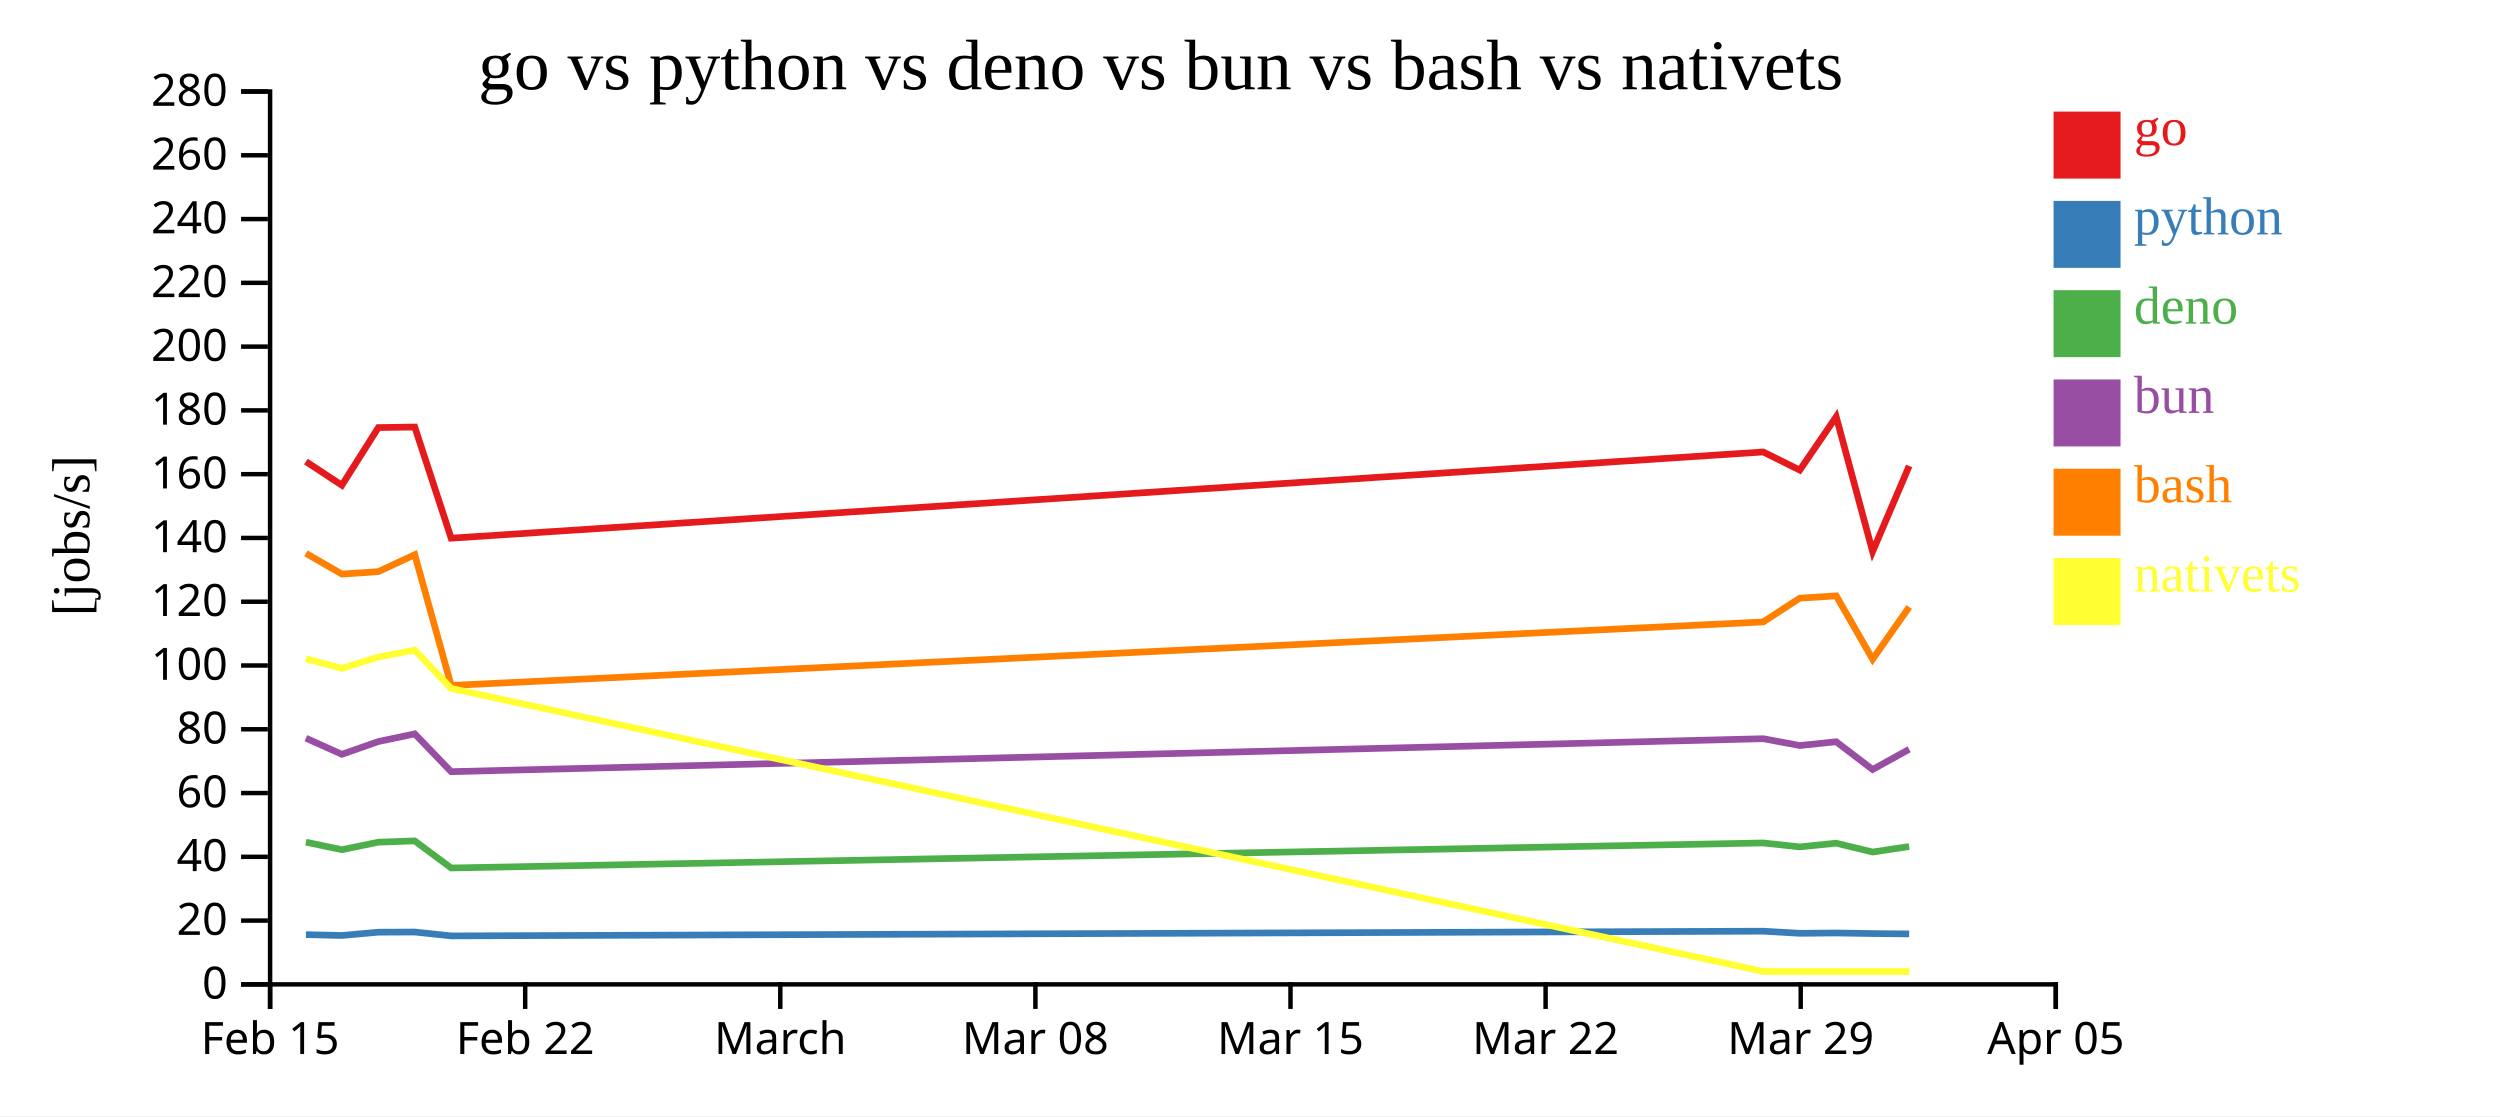
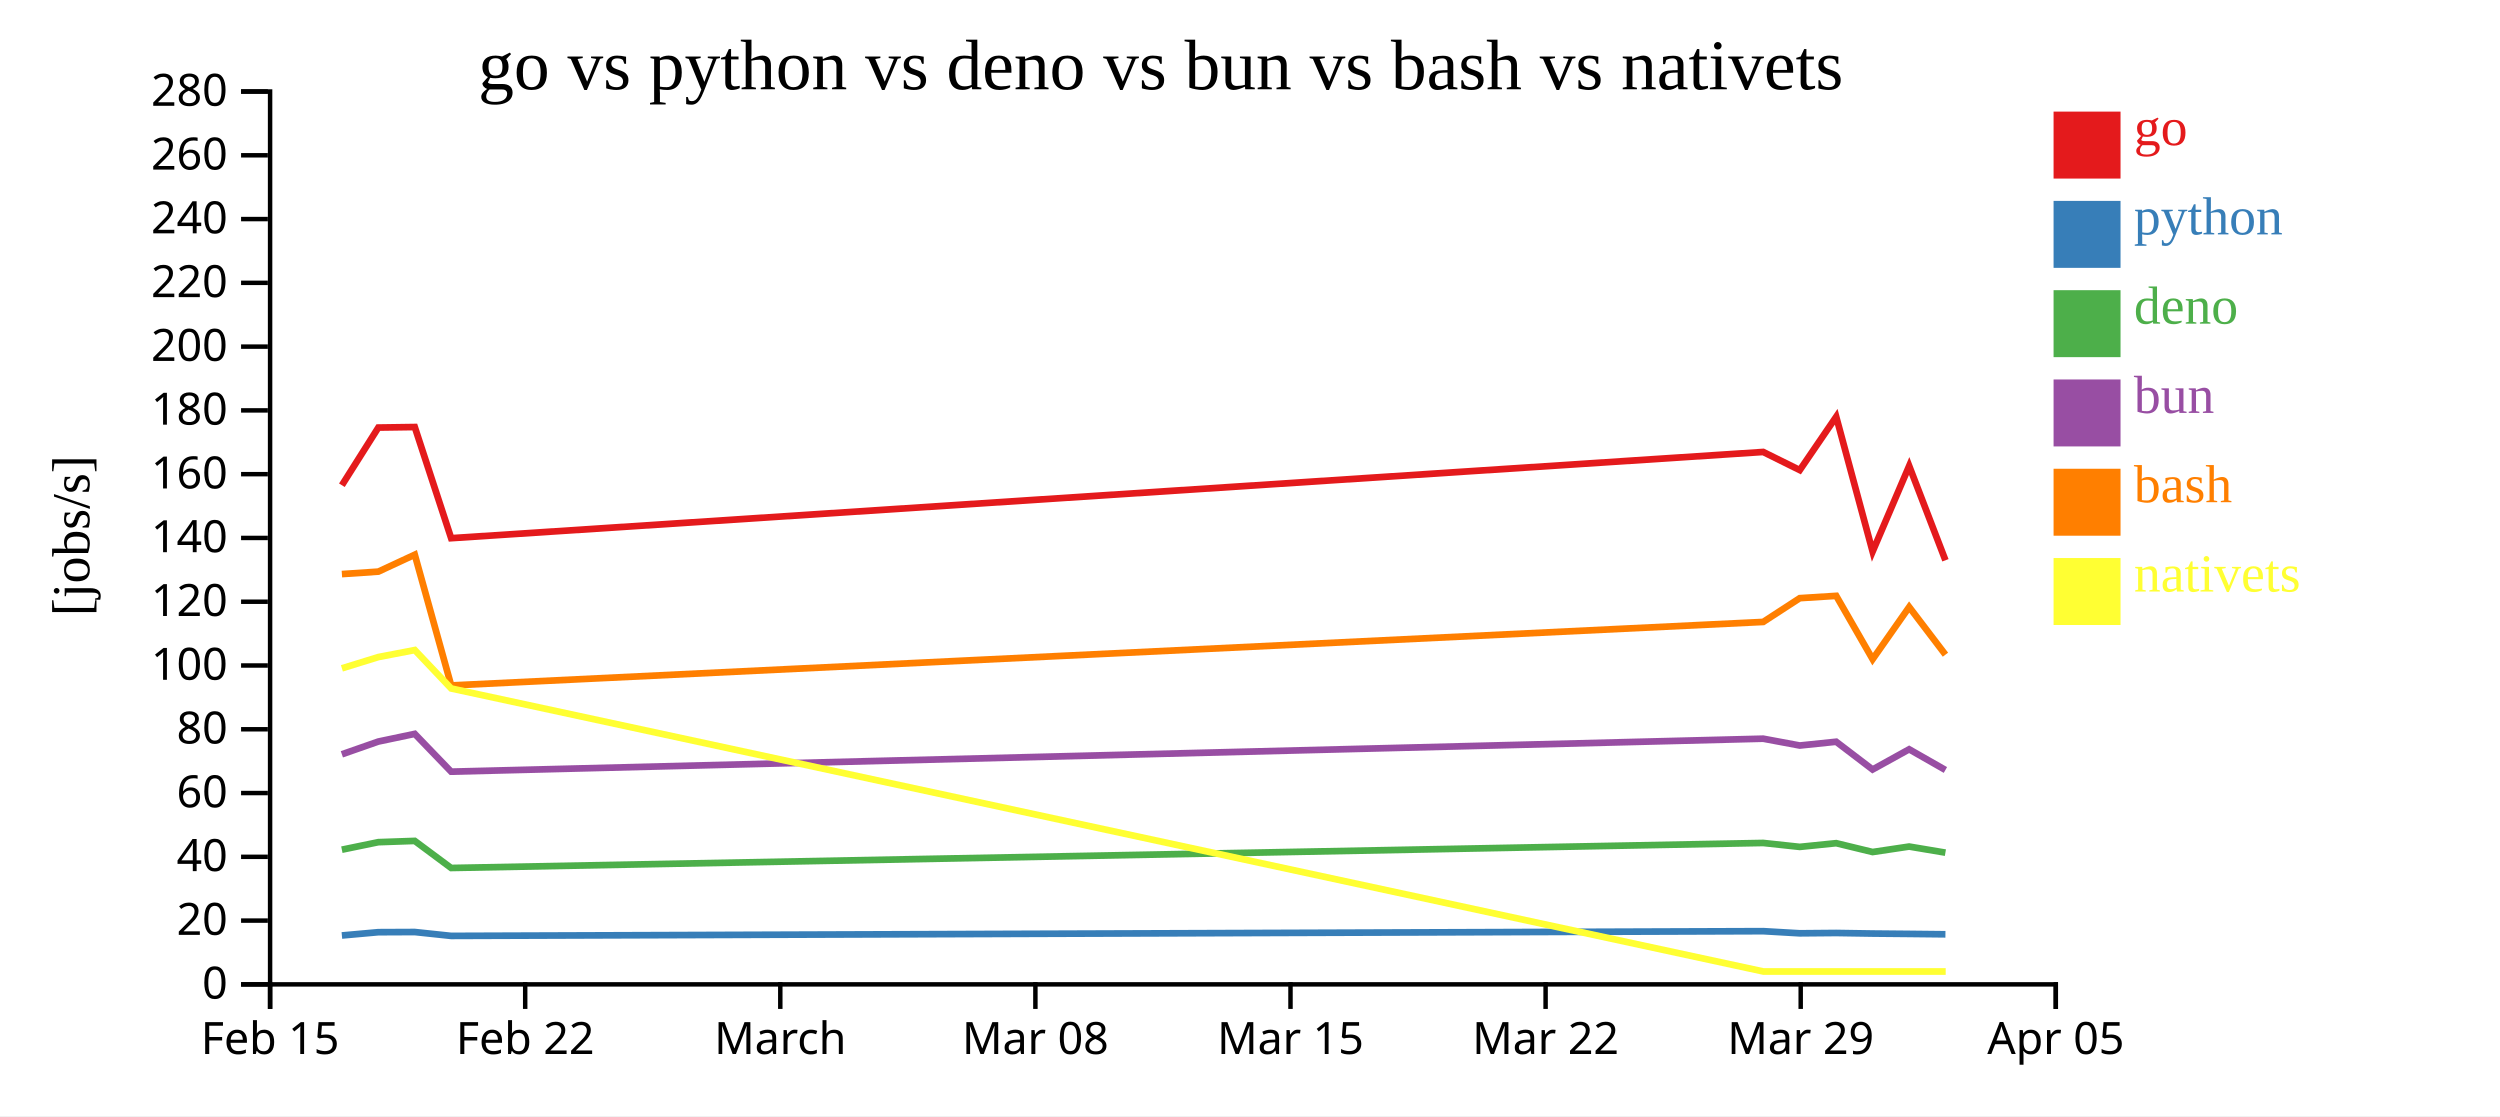
<svg xmlns="http://www.w3.org/2000/svg" width="560" height="250">
  <rect width="100%" height="100%" fill="white" />
  <g transform="translate(60,20)">
    <g transform="translate(0,200)" fill="none" font-size="10" font-family="sans-serif" text-anchor="middle">
      <path class="domain" stroke="currentColor" d="M0.5,6V0.5H400.5V6" />
      <g class="tick" opacity="1" transform="translate(0.5,0)">
        <line stroke="currentColor" y2="6" />
        <text fill="currentColor" y="9" dy="0.71em">Feb 15</text>
      </g>
      <g class="tick" opacity="1" transform="translate(57.64286,0)">
        <line stroke="currentColor" y2="6" />
        <text fill="currentColor" y="9" dy="0.71em">Feb 22</text>
      </g>
      <g class="tick" opacity="1" transform="translate(114.7857,0)">
        <line stroke="currentColor" y2="6" />
        <text fill="currentColor" y="9" dy="0.71em">March</text>
      </g>
      <g class="tick" opacity="1" transform="translate(171.9286,0)">
        <line stroke="currentColor" y2="6" />
        <text fill="currentColor" y="9" dy="0.71em">Mar 08</text>
      </g>
      <g class="tick" opacity="1" transform="translate(229.0714,0)">
        <line stroke="currentColor" y2="6" />
        <text fill="currentColor" y="9" dy="0.71em">Mar 15</text>
      </g>
      <g class="tick" opacity="1" transform="translate(286.2143,0)">
        <line stroke="currentColor" y2="6" />
        <text fill="currentColor" y="9" dy="0.71em">Mar 22</text>
      </g>
      <g class="tick" opacity="1" transform="translate(343.3571,0)">
        <line stroke="currentColor" y2="6" />
        <text fill="currentColor" y="9" dy="0.71em">Mar 29</text>
      </g>
      <g class="tick" opacity="1" transform="translate(400.5,0)">
        <line stroke="currentColor" y2="6" />
        <text fill="currentColor" y="9" dy="0.71em">Apr 05</text>
      </g>
    </g>
    <g fill="none" font-size="10" font-family="sans-serif" text-anchor="end">
      <path class="domain" stroke="currentColor" d="M-6,200.5H0.5V0.5H-6" />
      <g class="tick" opacity="1" transform="translate(0,200.5)">
        <line stroke="currentColor" x2="-6" />
        <text fill="currentColor" x="-9" dy="0.32em">0</text>
      </g>
      <g class="tick" opacity="1" transform="translate(0,186.2143)">
        <line stroke="currentColor" x2="-6" />
        <text fill="currentColor" x="-9" dy="0.32em">20</text>
      </g>
      <g class="tick" opacity="1" transform="translate(0,171.9286)">
        <line stroke="currentColor" x2="-6" />
        <text fill="currentColor" x="-9" dy="0.32em">40</text>
      </g>
      <g class="tick" opacity="1" transform="translate(0,157.6429)">
        <line stroke="currentColor" x2="-6" />
        <text fill="currentColor" x="-9" dy="0.32em">60</text>
      </g>
      <g class="tick" opacity="1" transform="translate(0,143.3571)">
        <line stroke="currentColor" x2="-6" />
        <text fill="currentColor" x="-9" dy="0.32em">80</text>
      </g>
      <g class="tick" opacity="1" transform="translate(0,129.0714)">
        <line stroke="currentColor" x2="-6" />
        <text fill="currentColor" x="-9" dy="0.32em">100</text>
      </g>
      <g class="tick" opacity="1" transform="translate(0,114.7857)">
        <line stroke="currentColor" x2="-6" />
        <text fill="currentColor" x="-9" dy="0.32em">120</text>
      </g>
      <g class="tick" opacity="1" transform="translate(0,100.5)">
        <line stroke="currentColor" x2="-6" />
        <text fill="currentColor" x="-9" dy="0.32em">140</text>
      </g>
      <g class="tick" opacity="1" transform="translate(0,86.21429)">
        <line stroke="currentColor" x2="-6" />
        <text fill="currentColor" x="-9" dy="0.32em">160</text>
      </g>
      <g class="tick" opacity="1" transform="translate(0,71.92857)">
        <line stroke="currentColor" x2="-6" />
        <text fill="currentColor" x="-9" dy="0.32em">180</text>
      </g>
      <g class="tick" opacity="1" transform="translate(0,57.64286)">
        <line stroke="currentColor" x2="-6" />
        <text fill="currentColor" x="-9" dy="0.32em">200</text>
      </g>
      <g class="tick" opacity="1" transform="translate(0,43.35714)">
        <line stroke="currentColor" x2="-6" />
        <text fill="currentColor" x="-9" dy="0.32em">220</text>
      </g>
      <g class="tick" opacity="1" transform="translate(0,29.07143)">
        <line stroke="currentColor" x2="-6" />
        <text fill="currentColor" x="-9" dy="0.32em">240</text>
      </g>
      <g class="tick" opacity="1" transform="translate(0,14.78571)">
        <line stroke="currentColor" x2="-6" />
        <text fill="currentColor" x="-9" dy="0.32em">260</text>
      </g>
      <g class="tick" opacity="1" transform="translate(0,0.5)">
        <line stroke="currentColor" x2="-6" />
        <text fill="currentColor" x="-9" dy="0.32em">280</text>
      </g>
    </g>
    <text text-anchor="middle" style="font-size: 12px" transform="rotate(-90)" y="-40" x="-100">[jobs/s]</text>
    <text text-anchor="middle" style="font-size: 16px" y="0" x="200">go vs python vs deno vs bun vs bash vs nativets</text>
-     <path class="line" fill="none" stroke="#e41a1c" stroke-width="1.5" d="M8.526,83.391L16.581,88.697L24.745,75.776L32.908,75.657L41.061,100.552L334.955,81.239L343.15,85.301L351.309,73.354L359.466,103.547L367.655,84.373" />
-     <path class="line" fill="none" stroke="#377eb8" stroke-width="1.5" d="M8.525,189.355L16.58,189.547L24.744,188.811L32.907,188.774L41.059,189.641L334.954,188.584L343.148,189.06L351.308,188.987L359.464,189.117L367.653,189.195" />
-     <path class="line" fill="none" stroke="#4daf4a" stroke-width="1.5" d="M8.521,168.641L16.576,170.332L24.74,168.647L32.903,168.364L41.055,174.426L334.95,168.822L343.144,169.703L351.304,168.874L359.46,170.853L367.649,169.628" />
-     <path class="line" fill="none" stroke="#984ea3" stroke-width="1.5" d="M8.522,145.349L16.577,148.965L24.741,146.108L32.904,144.388L41.056,152.852L334.951,145.466L343.145,146.996L351.304,146.149L359.461,152.368L367.65,147.84" />
-     <path class="line" fill="none" stroke="#ff7f00" stroke-width="1.5" d="M8.528,103.949L16.583,108.595L24.747,108.042L32.91,104.251L41.063,133.536L334.957,119.313L343.151,113.988L351.311,113.472L359.468,127.66L367.657,115.976" />
-     <path class="line" fill="none" stroke="#ffff33" stroke-width="1.5" d="M8.53,127.572L16.585,129.707L24.749,127.181L32.912,125.611L41.065,134.219L335.014,197.619L343.208,197.619L351.367,197.619L359.525,197.619L367.713,197.619" />
+     <path class="line" fill="none" stroke="#e41a1c" stroke-width="1.5" d="M16.581,88.697L24.745,75.776L32.908,75.657L41.061,100.552L334.955,81.239L343.15,85.301L351.309,73.354L359.466,103.547L367.655,84.373L375.778,105.505" />
+     <path class="line" fill="none" stroke="#377eb8" stroke-width="1.5" d="M16.58,189.547L24.744,188.811L32.907,188.774L41.059,189.641L334.954,188.584L343.148,189.06L351.308,188.987L359.464,189.117L367.653,189.195L375.776,189.283" />
+     <path class="line" fill="none" stroke="#4daf4a" stroke-width="1.5" d="M16.576,170.332L24.74,168.647L32.903,168.364L41.055,174.426L334.95,168.822L343.144,169.703L351.304,168.874L359.46,170.853L367.649,169.628L375.772,170.992" />
+     <path class="line" fill="none" stroke="#984ea3" stroke-width="1.5" d="M16.577,148.965L24.741,146.108L32.904,144.388L41.056,152.852L334.951,145.466L343.145,146.996L351.304,146.149L359.461,152.368L367.65,147.84L375.773,152.476" />
+     <path class="line" fill="none" stroke="#ff7f00" stroke-width="1.5" d="M16.583,108.595L24.747,108.042L32.91,104.251L41.063,133.536L334.957,119.313L343.151,113.988L351.311,113.472L359.468,127.66L367.657,115.976L375.78,126.65" />
+     <path class="line" fill="none" stroke="#ffff33" stroke-width="1.5" d="M16.585,129.707L24.749,127.181L32.912,125.611L41.065,134.219L335.014,197.619L343.208,197.619L351.367,197.619L359.525,197.619L367.713,197.619L375.837,197.619" />
    <rect class="dot" x="400" y="5" width="15" height="15" style="fill: #e41a1c;" />
    <rect class="dot" x="400" y="25" width="15" height="15" style="fill: #377eb8;" />
    <rect class="dot" x="400" y="45" width="15" height="15" style="fill: #4daf4a;" />
    <rect class="dot" x="400" y="65" width="15" height="15" style="fill: #984ea3;" />
    <rect class="dot" x="400" y="85" width="15" height="15" style="fill: #ff7f00;" />
    <rect class="dot" x="400" y="105" width="15" height="15" style="fill: #ffff33;" />
    <text class="label" x="418" y="12.5" style="fill: #e41a1c; alignment-baseline: middle;" text-anchor="left">go</text>
    <text class="label" x="418" y="32.5" style="fill: #377eb8; alignment-baseline: middle;" text-anchor="left">python</text>
    <text class="label" x="418" y="52.5" style="fill: #4daf4a; alignment-baseline: middle;" text-anchor="left">deno</text>
    <text class="label" x="418" y="72.5" style="fill: #984ea3; alignment-baseline: middle;" text-anchor="left">bun</text>
    <text class="label" x="418" y="92.5" style="fill: #ff7f00; alignment-baseline: middle;" text-anchor="left">bash</text>
    <text class="label" x="418" y="112.5" style="fill: #ffff33; alignment-baseline: middle;" text-anchor="left">nativets</text>
  </g>
</svg>
